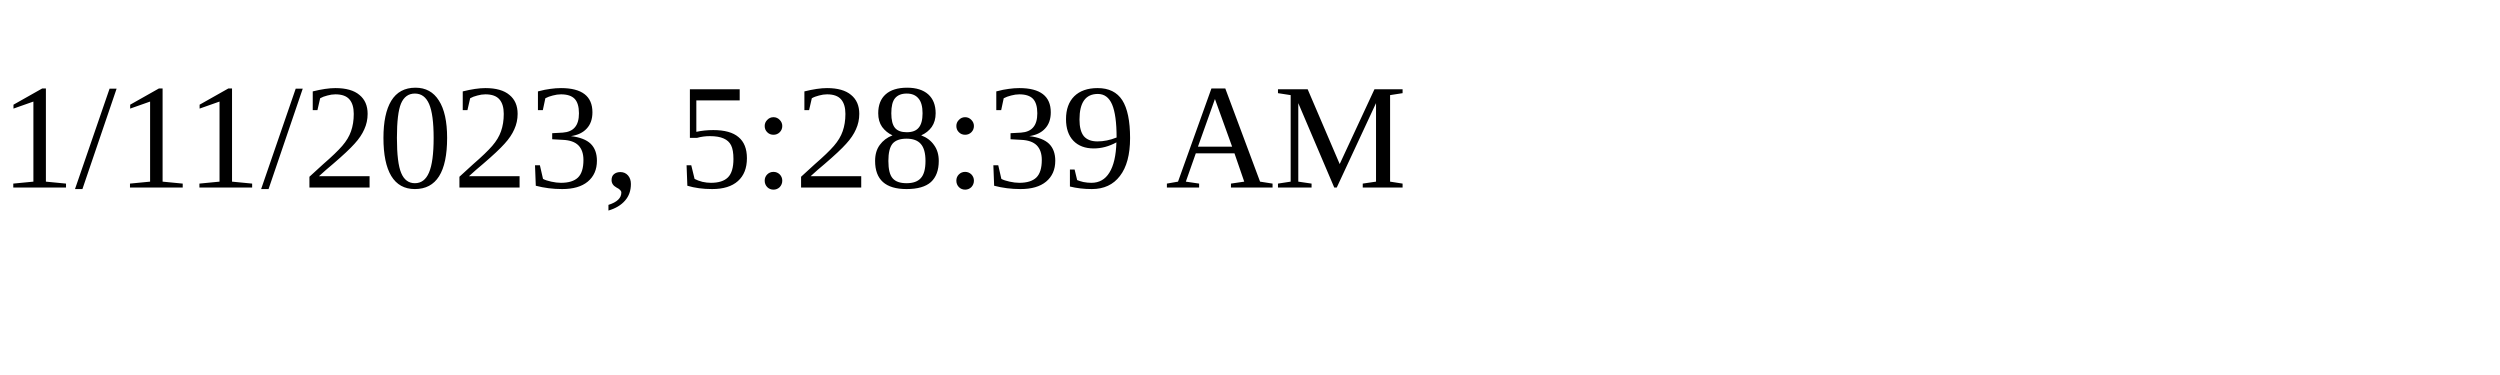
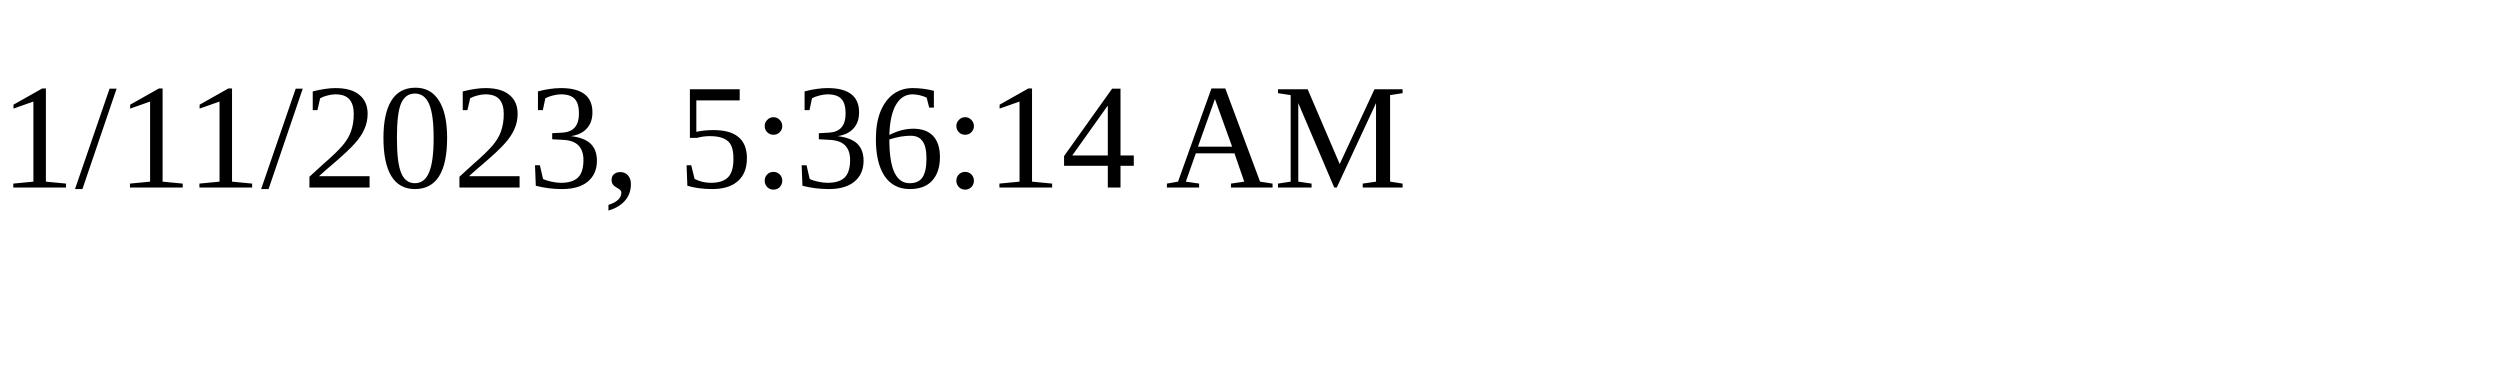
<svg xmlns="http://www.w3.org/2000/svg" height="30" width="200">
-   <text x="0" y="15">1/11/2023, 5:28:39 AM</text>
+   <text x="0" y="15">1/11/2023, 5:36:14 AM</text>
</svg>
